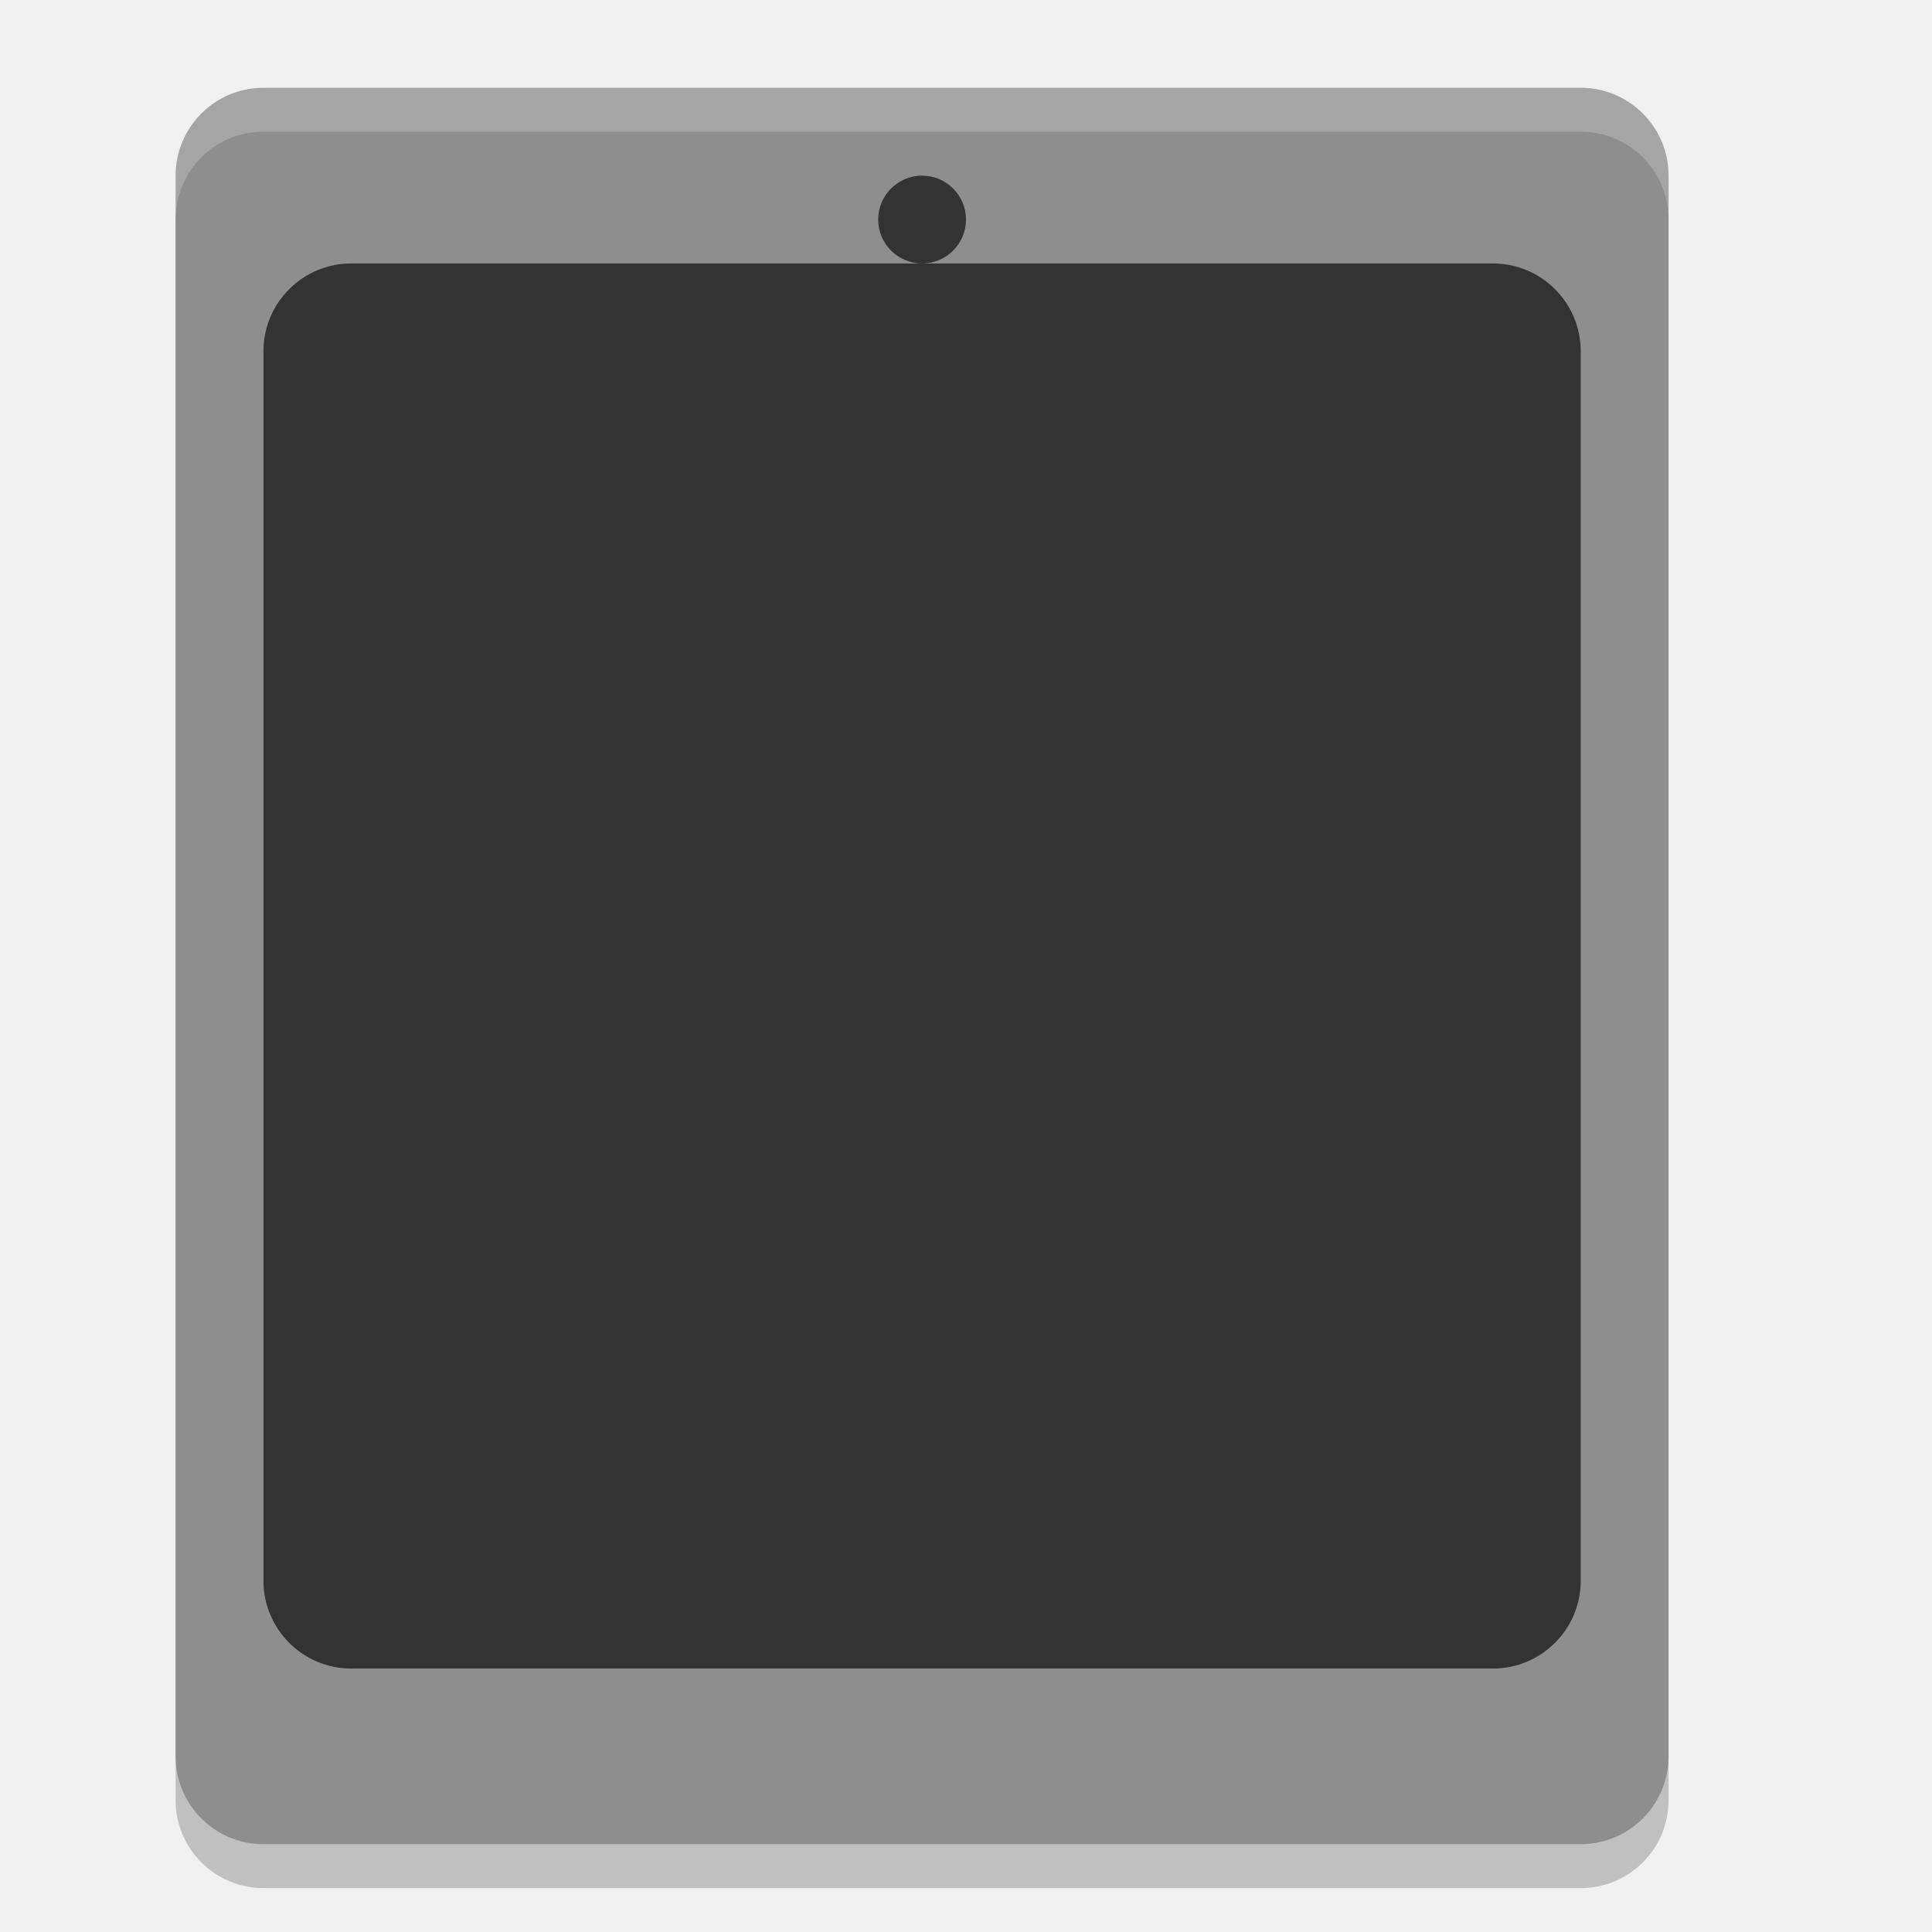
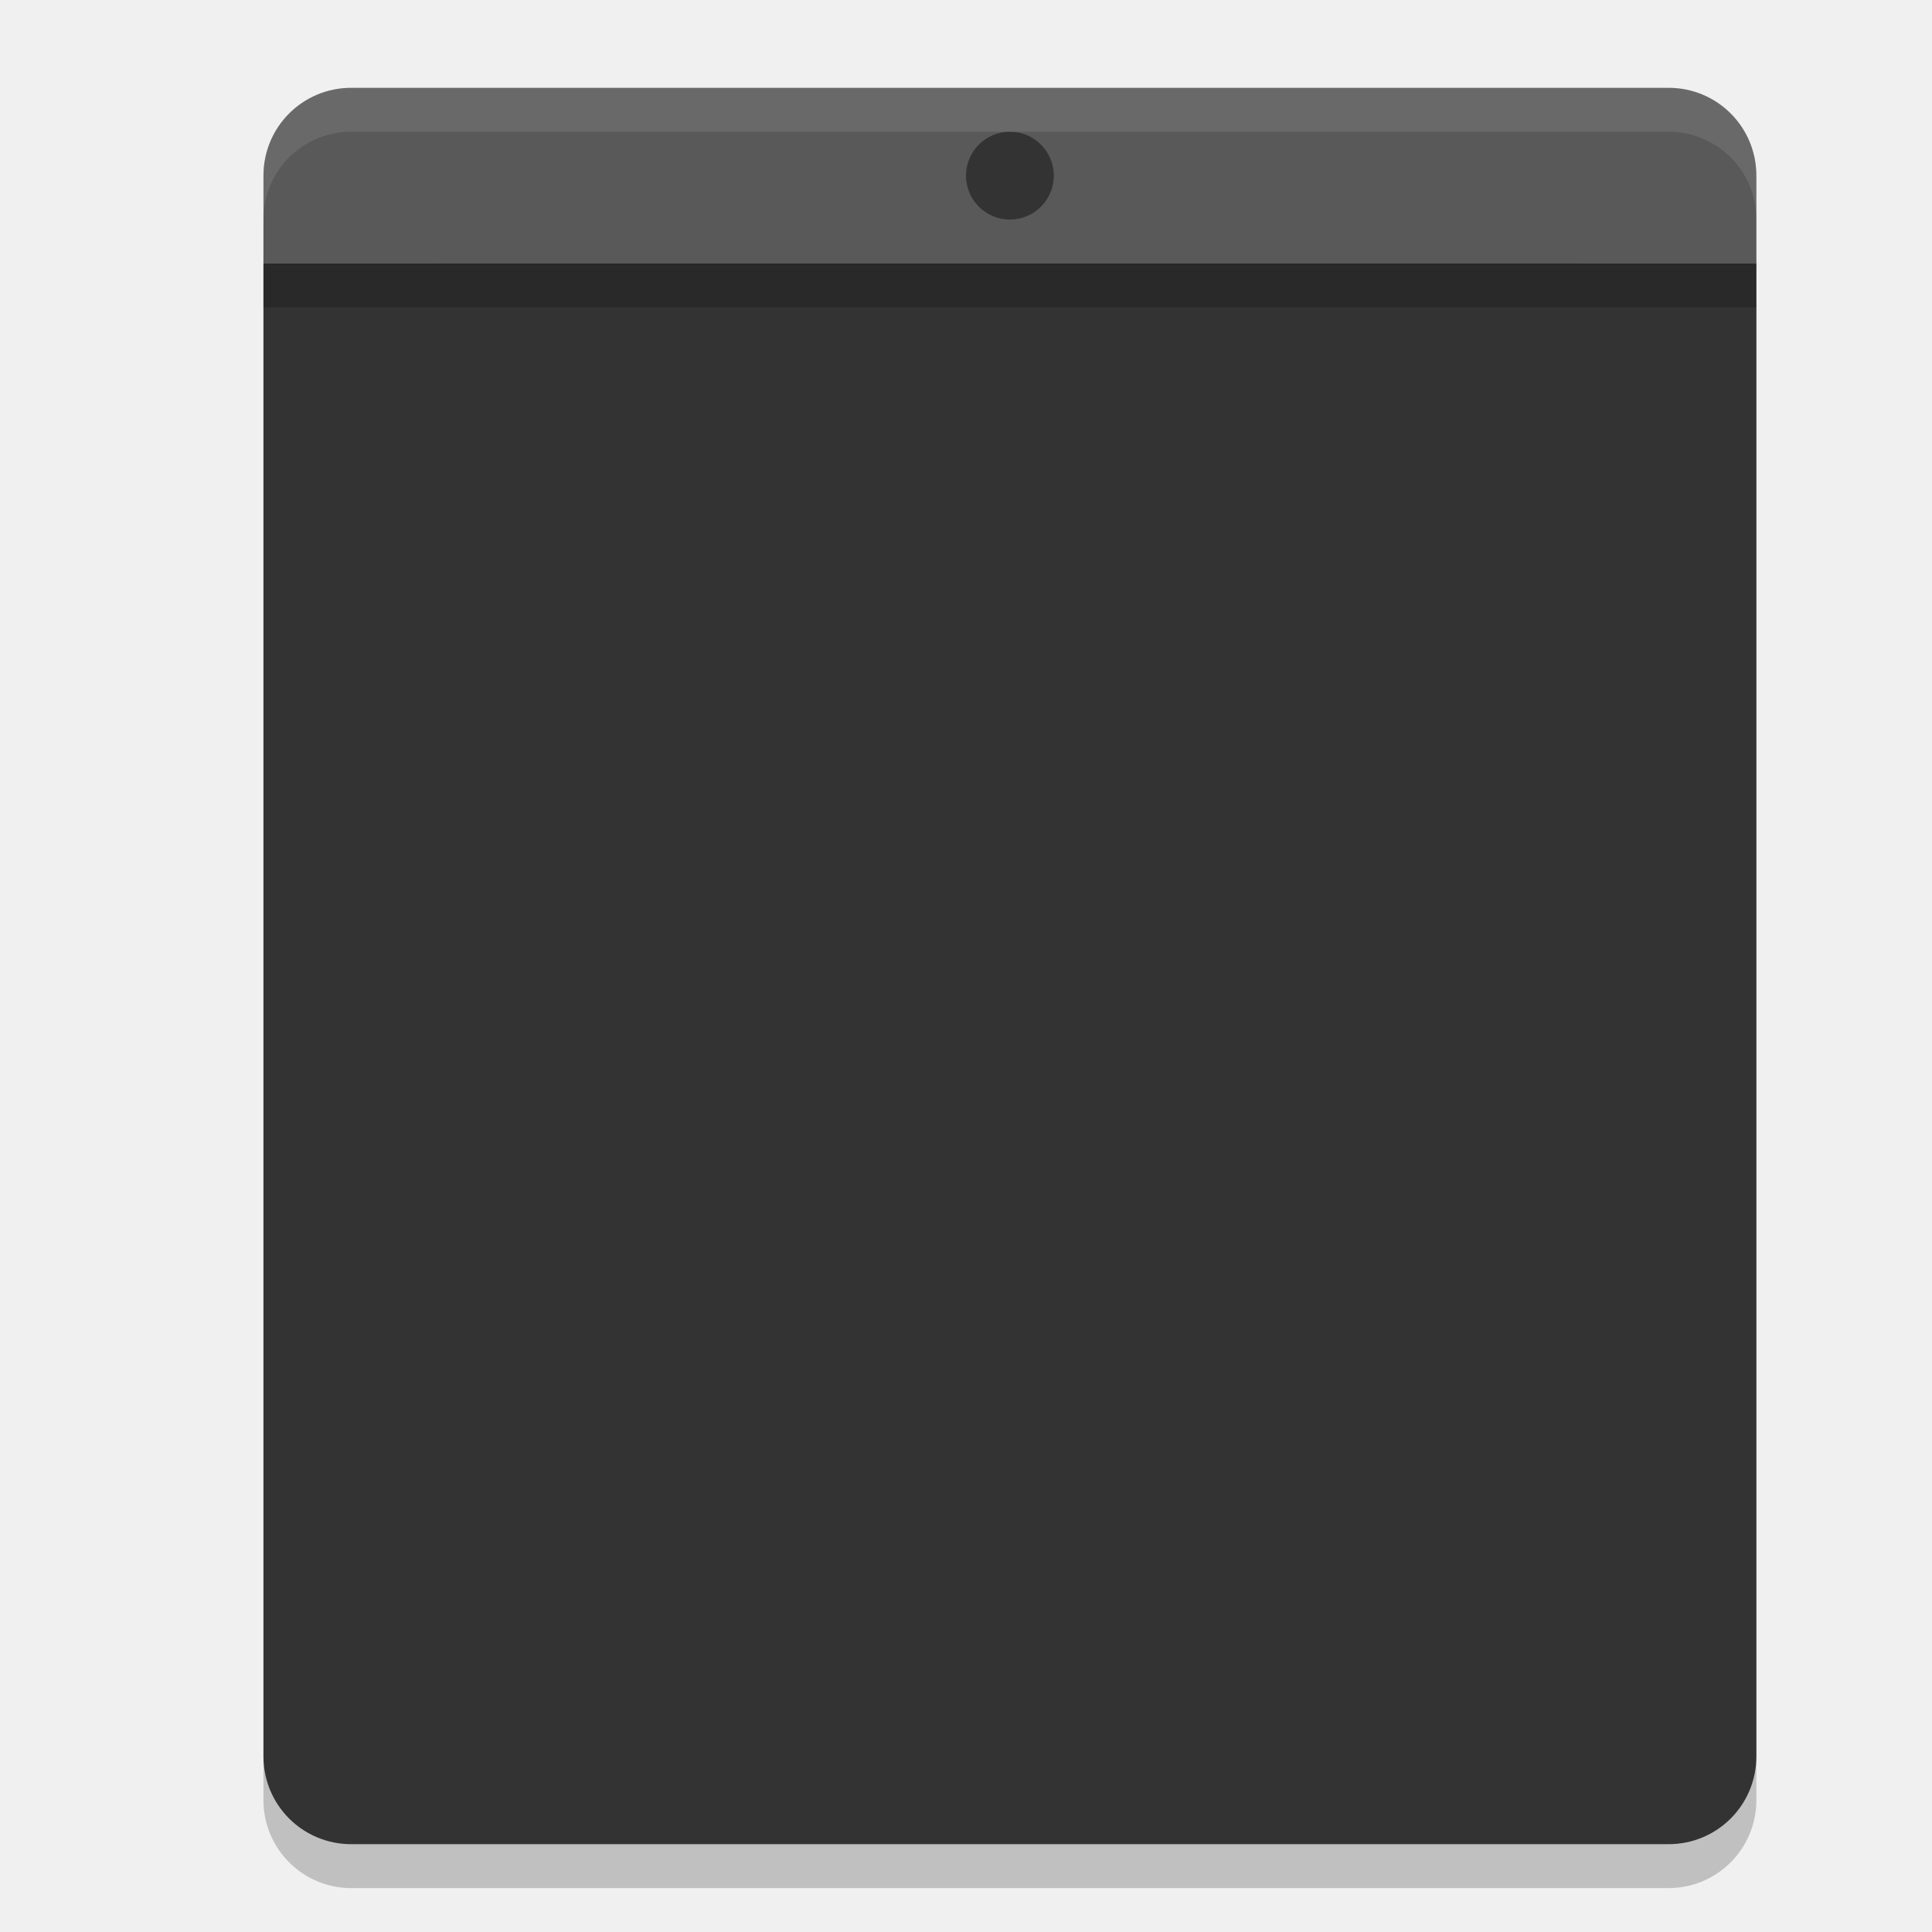
<svg xmlns="http://www.w3.org/2000/svg" width="22" height="22" version="1">
-   <rect style="opacity:0.2" width="20" height="17" x="-21.5" y="-19" rx="1" ry="1" transform="matrix(0,-1,-1,0,0,0)" />
-   <rect style="fill:#8e8e8e" width="20" height="17" x="-21" y="-19" rx="1" ry="1" transform="matrix(0,-1,-1,0,0,0)" />
-   <rect style="fill:#333333" width="15" height="16" x="3" y="3" rx="1" ry="1" />
-   <circle style="fill:#333333" cx="10.5" cy="2.5" r=".5" />
-   <path style="opacity:0.2;fill:#ffffff" d="M 3,1 C 2.446,1 2,1.446 2,2 V 2.5 C 2,1.946 2.446,1.5 3,1.5 H 18 C 18.554,1.5 19,1.946 19,2.5 V 2 C 19,1.446 18.554,1 18,1 Z" />
+   <rect style="opacity:0.2" width="20" height="17" x="-21.5" y="-20" rx="1" ry="1" transform="matrix(0,-1,-1,0,0,0)" />
+   <path style="fill:#595959" d="M 4,1 C 3.446,1 3,1.446 3,2 V 3 H 20 V 2 C 20,1.446 19.554,1 19,1 Z" />
+   <rect style="fill:#333333" width="15" height="16" x="4" y="3" rx="1" ry="1" />
+   <circle style="fill:#333333" cx="11.5" cy="2" r=".5" />
+   <path style="opacity:0.1;fill:#ffffff" d="M 4,1 C 3.446,1 3,1.446 3,2 v 0.5 c 0,-0.554 0.446,-1 1,-1 h 15 c 0.554,0 1,0.446 1,1 V 2 C 20,1.446 19.554,1 19,1 Z" />
+   <path style="fill:#333333" d="m 3,3 v 17 c 0,0.554 0.446,1 1,1 h 15 c 0.554,0 1,-0.446 1,-1 V 3 Z" />
+   <rect style="opacity:0.2" width="17" height=".5" x="3" y="3" />
</svg>
